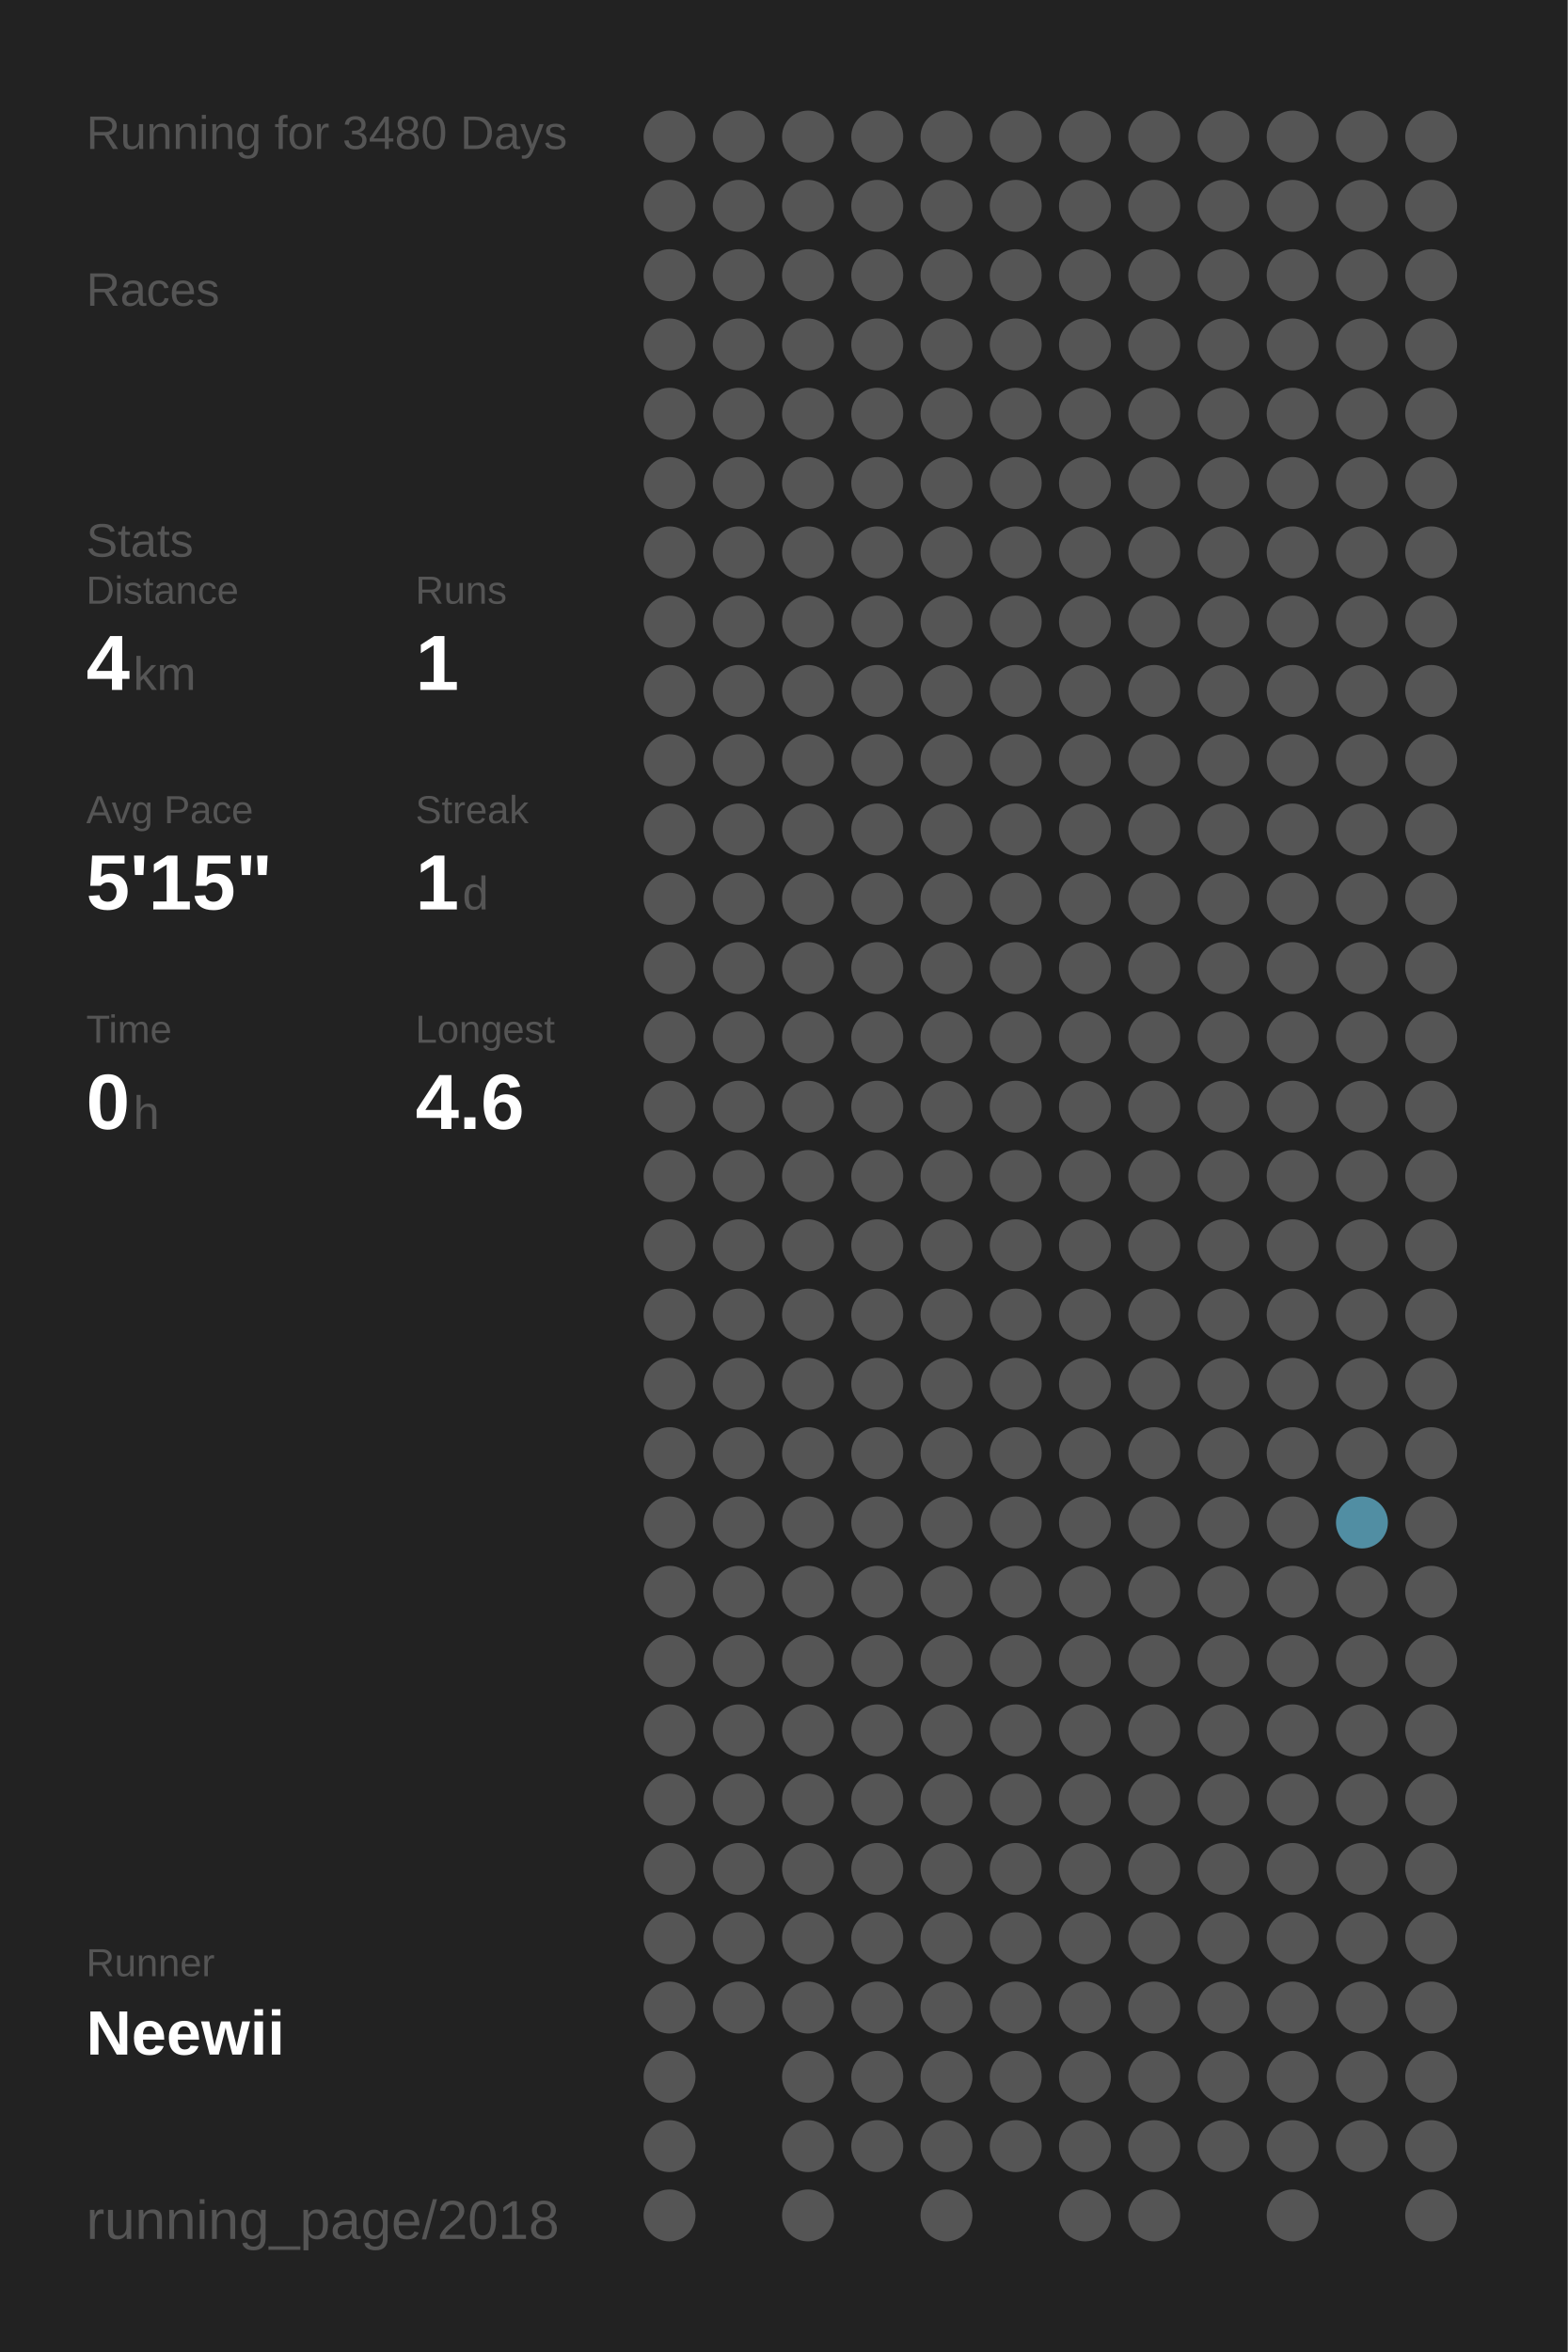
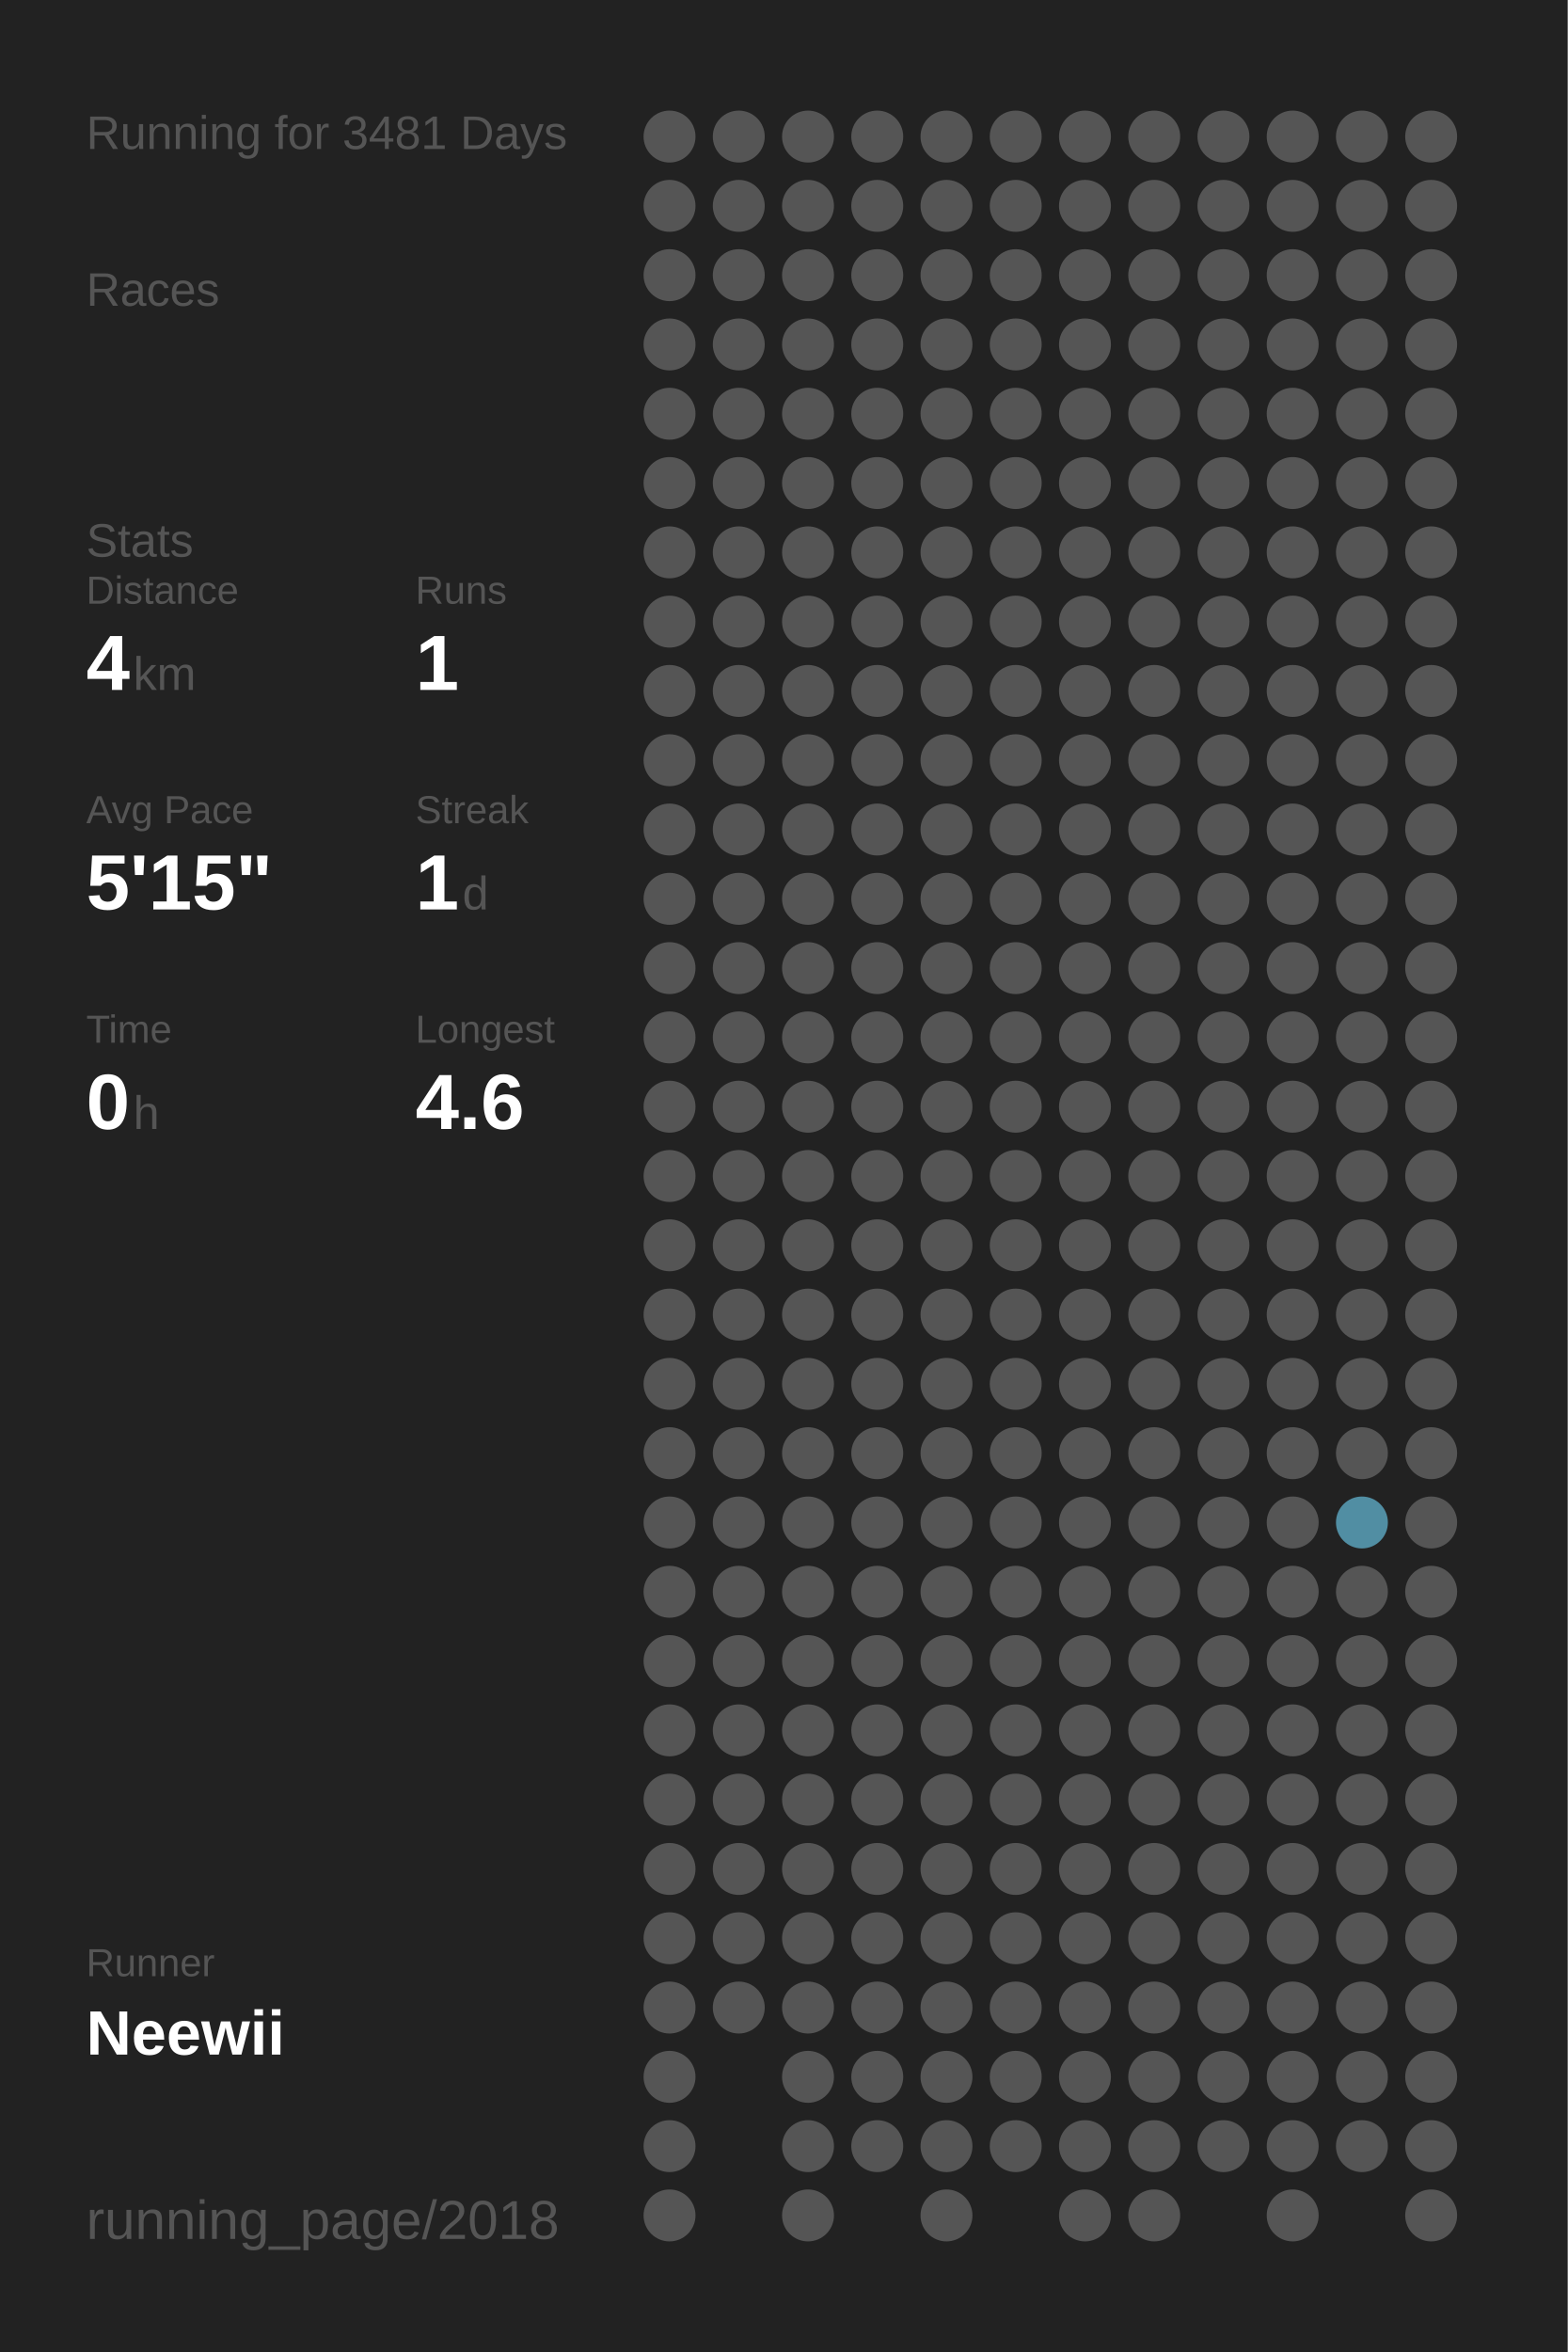
<svg xmlns="http://www.w3.org/2000/svg" baseProfile="full" height="300mm" version="1.1" viewBox="0,0,200,300" width="200mm">
  <defs />
  <rect fill="#222222" height="300" width="200" x="0" y="0" />
-   <text fill="#555555" style="font-size:6px; font-family:Arial;" x="11" y="19">Running for 3480 Days</text>
+   <text fill="#555555" style="font-size:6px; font-family:Arial;" x="11" y="19">Running for 3481 Days</text>
  <text fill="#555555" style="font-size:6px; font-family:Arial;" x="11" y="39">Races</text>
  <text fill="#555555" style="font-size:6px; font-family:Arial;" x="11" y="71">Stats</text>
  <text fill="#555555" style="font-size:5px; font-family:Arial;" x="11" y="77">Distance</text>
  <text fill="#FFFFFF" style="font-size:10px; font-family:Arial; font-weight:bold;" x="11" y="88">4</text>
  <text fill="#555555" style="font-size:6px; font-family:Arial;" x="17" y="88">km</text>
  <text fill="#555555" style="font-size:5px; font-family:Arial;" x="53" y="77">Runs</text>
  <text fill="#FFFFFF" style="font-size:10px; font-family:Arial; font-weight:bold;" x="53" y="88">1</text>
  <text fill="#555555" style="font-size:5px; font-family:Arial;" x="11" y="105">Avg Pace</text>
  <text fill="#FFFFFF" style="font-size:10px; font-family:Arial; font-weight:bold;" x="11" y="116">5'15"</text>
  <text fill="#555555" style="font-size:5px; font-family:Arial;" x="53" y="105">Streak</text>
  <text fill="#FFFFFF" style="font-size:10px; font-family:Arial; font-weight:bold;" x="53" y="116">1</text>
  <text fill="#555555" style="font-size:6px; font-family:Arial;" x="59" y="116">d</text>
  <text fill="#555555" style="font-size:5px; font-family:Arial;" x="11" y="133">Time</text>
  <text fill="#FFFFFF" style="font-size:10px; font-family:Arial; font-weight:bold;" x="11" y="144">0</text>
  <text fill="#555555" style="font-size:6px; font-family:Arial;" x="17" y="144">h</text>
  <text fill="#555555" style="font-size:5px; font-family:Arial;" x="53" y="133">Longest</text>
  <text fill="#FFFFFF" style="font-size:10px; font-family:Arial; font-weight:bold;" x="53" y="144">4.6</text>
  <text fill="#555555" style="font-size:5px; font-family:Arial;" x="11" y="252.065">Runner</text>
  <text fill="#FFFFFF" style="font-size:8px; font-family:Arial; font-weight:bold;" x="11" y="262.065">Neewii</text>
  <text fill="#555555" style="font-size:7px; font-family:Arial;" x="11" y="285.581">running_page/2018</text>
  <circle cx="85.417" cy="17.419" fill="#555555" r="3.312" />
  <circle cx="85.417" cy="26.258" fill="#555555" r="3.312" />
  <circle cx="85.417" cy="35.097" fill="#555555" r="3.312" />
  <circle cx="85.417" cy="43.935" fill="#555555" r="3.312" />
  <circle cx="85.417" cy="52.774" fill="#555555" r="3.312" />
  <circle cx="85.417" cy="61.613" fill="#555555" r="3.312" />
  <circle cx="85.417" cy="70.452" fill="#555555" r="3.312" />
  <circle cx="85.417" cy="79.29" fill="#555555" r="3.312" />
  <circle cx="85.417" cy="88.129" fill="#555555" r="3.312" />
  <circle cx="85.417" cy="96.968" fill="#555555" r="3.312" />
  <circle cx="85.417" cy="105.806" fill="#555555" r="3.312" />
  <circle cx="85.417" cy="114.645" fill="#555555" r="3.312" />
  <circle cx="85.417" cy="123.484" fill="#555555" r="3.312" />
  <circle cx="85.417" cy="132.323" fill="#555555" r="3.312" />
  <circle cx="85.417" cy="141.161" fill="#555555" r="3.312" />
  <circle cx="85.417" cy="150" fill="#555555" r="3.312" />
  <circle cx="85.417" cy="158.839" fill="#555555" r="3.312" />
  <circle cx="85.417" cy="167.677" fill="#555555" r="3.312" />
  <circle cx="85.417" cy="176.516" fill="#555555" r="3.312" />
  <circle cx="85.417" cy="185.355" fill="#555555" r="3.312" />
  <circle cx="85.417" cy="194.194" fill="#555555" r="3.312" />
  <circle cx="85.417" cy="203.032" fill="#555555" r="3.312" />
  <circle cx="85.417" cy="211.871" fill="#555555" r="3.312" />
  <circle cx="85.417" cy="220.71" fill="#555555" r="3.312" />
  <circle cx="85.417" cy="229.548" fill="#555555" r="3.312" />
  <circle cx="85.417" cy="238.387" fill="#555555" r="3.312" />
  <circle cx="85.417" cy="247.226" fill="#555555" r="3.312" />
  <circle cx="85.417" cy="256.065" fill="#555555" r="3.312" />
  <circle cx="85.417" cy="264.903" fill="#555555" r="3.312" />
  <circle cx="85.417" cy="273.742" fill="#555555" r="3.312" />
  <circle cx="85.417" cy="282.581" fill="#555555" r="3.312" />
  <circle cx="94.25" cy="17.419" fill="#555555" r="3.312" />
  <circle cx="94.25" cy="26.258" fill="#555555" r="3.312" />
  <circle cx="94.25" cy="35.097" fill="#555555" r="3.312" />
  <circle cx="94.25" cy="43.935" fill="#555555" r="3.312" />
  <circle cx="94.25" cy="52.774" fill="#555555" r="3.312" />
  <circle cx="94.25" cy="61.613" fill="#555555" r="3.312" />
  <circle cx="94.25" cy="70.452" fill="#555555" r="3.312" />
  <circle cx="94.25" cy="79.29" fill="#555555" r="3.312" />
  <circle cx="94.25" cy="88.129" fill="#555555" r="3.312" />
  <circle cx="94.25" cy="96.968" fill="#555555" r="3.312" />
  <circle cx="94.25" cy="105.806" fill="#555555" r="3.312" />
  <circle cx="94.25" cy="114.645" fill="#555555" r="3.312" />
  <circle cx="94.25" cy="123.484" fill="#555555" r="3.312" />
  <circle cx="94.25" cy="132.323" fill="#555555" r="3.312" />
  <circle cx="94.25" cy="141.161" fill="#555555" r="3.312" />
  <circle cx="94.25" cy="150" fill="#555555" r="3.312" />
  <circle cx="94.25" cy="158.839" fill="#555555" r="3.312" />
  <circle cx="94.25" cy="167.677" fill="#555555" r="3.312" />
  <circle cx="94.25" cy="176.516" fill="#555555" r="3.312" />
  <circle cx="94.25" cy="185.355" fill="#555555" r="3.312" />
  <circle cx="94.25" cy="194.194" fill="#555555" r="3.312" />
  <circle cx="94.25" cy="203.032" fill="#555555" r="3.312" />
  <circle cx="94.25" cy="211.871" fill="#555555" r="3.312" />
  <circle cx="94.25" cy="220.71" fill="#555555" r="3.312" />
  <circle cx="94.25" cy="229.548" fill="#555555" r="3.312" />
  <circle cx="94.25" cy="238.387" fill="#555555" r="3.312" />
  <circle cx="94.25" cy="247.226" fill="#555555" r="3.312" />
  <circle cx="94.25" cy="256.065" fill="#555555" r="3.312" />
  <circle cx="103.083" cy="17.419" fill="#555555" r="3.312" />
  <circle cx="103.083" cy="26.258" fill="#555555" r="3.312" />
  <circle cx="103.083" cy="35.097" fill="#555555" r="3.312" />
  <circle cx="103.083" cy="43.935" fill="#555555" r="3.312" />
  <circle cx="103.083" cy="52.774" fill="#555555" r="3.312" />
  <circle cx="103.083" cy="61.613" fill="#555555" r="3.312" />
  <circle cx="103.083" cy="70.452" fill="#555555" r="3.312" />
  <circle cx="103.083" cy="79.29" fill="#555555" r="3.312" />
  <circle cx="103.083" cy="88.129" fill="#555555" r="3.312" />
  <circle cx="103.083" cy="96.968" fill="#555555" r="3.312" />
  <circle cx="103.083" cy="105.806" fill="#555555" r="3.312" />
  <circle cx="103.083" cy="114.645" fill="#555555" r="3.312" />
  <circle cx="103.083" cy="123.484" fill="#555555" r="3.312" />
  <circle cx="103.083" cy="132.323" fill="#555555" r="3.312" />
  <circle cx="103.083" cy="141.161" fill="#555555" r="3.312" />
  <circle cx="103.083" cy="150" fill="#555555" r="3.312" />
  <circle cx="103.083" cy="158.839" fill="#555555" r="3.312" />
  <circle cx="103.083" cy="167.677" fill="#555555" r="3.312" />
  <circle cx="103.083" cy="176.516" fill="#555555" r="3.312" />
  <circle cx="103.083" cy="185.355" fill="#555555" r="3.312" />
  <circle cx="103.083" cy="194.194" fill="#555555" r="3.312" />
  <circle cx="103.083" cy="203.032" fill="#555555" r="3.312" />
  <circle cx="103.083" cy="211.871" fill="#555555" r="3.312" />
  <circle cx="103.083" cy="220.71" fill="#555555" r="3.312" />
  <circle cx="103.083" cy="229.548" fill="#555555" r="3.312" />
  <circle cx="103.083" cy="238.387" fill="#555555" r="3.312" />
  <circle cx="103.083" cy="247.226" fill="#555555" r="3.312" />
  <circle cx="103.083" cy="256.065" fill="#555555" r="3.312" />
  <circle cx="103.083" cy="264.903" fill="#555555" r="3.312" />
  <circle cx="103.083" cy="273.742" fill="#555555" r="3.312" />
  <circle cx="103.083" cy="282.581" fill="#555555" r="3.312" />
  <circle cx="111.917" cy="17.419" fill="#555555" r="3.312" />
  <circle cx="111.917" cy="26.258" fill="#555555" r="3.312" />
  <circle cx="111.917" cy="35.097" fill="#555555" r="3.312" />
  <circle cx="111.917" cy="43.935" fill="#555555" r="3.312" />
  <circle cx="111.917" cy="52.774" fill="#555555" r="3.312" />
  <circle cx="111.917" cy="61.613" fill="#555555" r="3.312" />
  <circle cx="111.917" cy="70.452" fill="#555555" r="3.312" />
  <circle cx="111.917" cy="79.29" fill="#555555" r="3.312" />
  <circle cx="111.917" cy="88.129" fill="#555555" r="3.312" />
  <circle cx="111.917" cy="96.968" fill="#555555" r="3.312" />
  <circle cx="111.917" cy="105.806" fill="#555555" r="3.312" />
  <circle cx="111.917" cy="114.645" fill="#555555" r="3.312" />
  <circle cx="111.917" cy="123.484" fill="#555555" r="3.312" />
  <circle cx="111.917" cy="132.323" fill="#555555" r="3.312" />
  <circle cx="111.917" cy="141.161" fill="#555555" r="3.312" />
  <circle cx="111.917" cy="150" fill="#555555" r="3.312" />
  <circle cx="111.917" cy="158.839" fill="#555555" r="3.312" />
  <circle cx="111.917" cy="167.677" fill="#555555" r="3.312" />
  <circle cx="111.917" cy="176.516" fill="#555555" r="3.312" />
  <circle cx="111.917" cy="185.355" fill="#555555" r="3.312" />
  <circle cx="111.917" cy="194.194" fill="#555555" r="3.312" />
  <circle cx="111.917" cy="203.032" fill="#555555" r="3.312" />
  <circle cx="111.917" cy="211.871" fill="#555555" r="3.312" />
  <circle cx="111.917" cy="220.71" fill="#555555" r="3.312" />
  <circle cx="111.917" cy="229.548" fill="#555555" r="3.312" />
  <circle cx="111.917" cy="238.387" fill="#555555" r="3.312" />
  <circle cx="111.917" cy="247.226" fill="#555555" r="3.312" />
  <circle cx="111.917" cy="256.065" fill="#555555" r="3.312" />
  <circle cx="111.917" cy="264.903" fill="#555555" r="3.312" />
  <circle cx="111.917" cy="273.742" fill="#555555" r="3.312" />
  <circle cx="120.75" cy="17.419" fill="#555555" r="3.312" />
  <circle cx="120.75" cy="26.258" fill="#555555" r="3.312" />
  <circle cx="120.75" cy="35.097" fill="#555555" r="3.312" />
  <circle cx="120.75" cy="43.935" fill="#555555" r="3.312" />
  <circle cx="120.75" cy="52.774" fill="#555555" r="3.312" />
  <circle cx="120.75" cy="61.613" fill="#555555" r="3.312" />
  <circle cx="120.75" cy="70.452" fill="#555555" r="3.312" />
  <circle cx="120.75" cy="79.29" fill="#555555" r="3.312" />
  <circle cx="120.75" cy="88.129" fill="#555555" r="3.312" />
  <circle cx="120.75" cy="96.968" fill="#555555" r="3.312" />
  <circle cx="120.75" cy="105.806" fill="#555555" r="3.312" />
  <circle cx="120.75" cy="114.645" fill="#555555" r="3.312" />
  <circle cx="120.75" cy="123.484" fill="#555555" r="3.312" />
  <circle cx="120.75" cy="132.323" fill="#555555" r="3.312" />
  <circle cx="120.75" cy="141.161" fill="#555555" r="3.312" />
  <circle cx="120.75" cy="150" fill="#555555" r="3.312" />
  <circle cx="120.75" cy="158.839" fill="#555555" r="3.312" />
  <circle cx="120.75" cy="167.677" fill="#555555" r="3.312" />
  <circle cx="120.75" cy="176.516" fill="#555555" r="3.312" />
  <circle cx="120.75" cy="185.355" fill="#555555" r="3.312" />
  <circle cx="120.75" cy="194.194" fill="#555555" r="3.312" />
  <circle cx="120.75" cy="203.032" fill="#555555" r="3.312" />
  <circle cx="120.75" cy="211.871" fill="#555555" r="3.312" />
  <circle cx="120.75" cy="220.71" fill="#555555" r="3.312" />
  <circle cx="120.75" cy="229.548" fill="#555555" r="3.312" />
  <circle cx="120.75" cy="238.387" fill="#555555" r="3.312" />
  <circle cx="120.75" cy="247.226" fill="#555555" r="3.312" />
  <circle cx="120.75" cy="256.065" fill="#555555" r="3.312" />
  <circle cx="120.75" cy="264.903" fill="#555555" r="3.312" />
  <circle cx="120.75" cy="273.742" fill="#555555" r="3.312" />
  <circle cx="120.75" cy="282.581" fill="#555555" r="3.312" />
  <circle cx="129.583" cy="17.419" fill="#555555" r="3.312" />
  <circle cx="129.583" cy="26.258" fill="#555555" r="3.312" />
  <circle cx="129.583" cy="35.097" fill="#555555" r="3.312" />
  <circle cx="129.583" cy="43.935" fill="#555555" r="3.312" />
  <circle cx="129.583" cy="52.774" fill="#555555" r="3.312" />
  <circle cx="129.583" cy="61.613" fill="#555555" r="3.312" />
  <circle cx="129.583" cy="70.452" fill="#555555" r="3.312" />
  <circle cx="129.583" cy="79.29" fill="#555555" r="3.312" />
  <circle cx="129.583" cy="88.129" fill="#555555" r="3.312" />
  <circle cx="129.583" cy="96.968" fill="#555555" r="3.312" />
  <circle cx="129.583" cy="105.806" fill="#555555" r="3.312" />
  <circle cx="129.583" cy="114.645" fill="#555555" r="3.312" />
  <circle cx="129.583" cy="123.484" fill="#555555" r="3.312" />
  <circle cx="129.583" cy="132.323" fill="#555555" r="3.312" />
  <circle cx="129.583" cy="141.161" fill="#555555" r="3.312" />
  <circle cx="129.583" cy="150" fill="#555555" r="3.312" />
  <circle cx="129.583" cy="158.839" fill="#555555" r="3.312" />
  <circle cx="129.583" cy="167.677" fill="#555555" r="3.312" />
  <circle cx="129.583" cy="176.516" fill="#555555" r="3.312" />
  <circle cx="129.583" cy="185.355" fill="#555555" r="3.312" />
  <circle cx="129.583" cy="194.194" fill="#555555" r="3.312" />
  <circle cx="129.583" cy="203.032" fill="#555555" r="3.312" />
  <circle cx="129.583" cy="211.871" fill="#555555" r="3.312" />
  <circle cx="129.583" cy="220.71" fill="#555555" r="3.312" />
  <circle cx="129.583" cy="229.548" fill="#555555" r="3.312" />
  <circle cx="129.583" cy="238.387" fill="#555555" r="3.312" />
  <circle cx="129.583" cy="247.226" fill="#555555" r="3.312" />
  <circle cx="129.583" cy="256.065" fill="#555555" r="3.312" />
  <circle cx="129.583" cy="264.903" fill="#555555" r="3.312" />
  <circle cx="129.583" cy="273.742" fill="#555555" r="3.312" />
  <circle cx="138.417" cy="17.419" fill="#555555" r="3.312" />
  <circle cx="138.417" cy="26.258" fill="#555555" r="3.312" />
  <circle cx="138.417" cy="35.097" fill="#555555" r="3.312" />
  <circle cx="138.417" cy="43.935" fill="#555555" r="3.312" />
  <circle cx="138.417" cy="52.774" fill="#555555" r="3.312" />
  <circle cx="138.417" cy="61.613" fill="#555555" r="3.312" />
  <circle cx="138.417" cy="70.452" fill="#555555" r="3.312" />
  <circle cx="138.417" cy="79.29" fill="#555555" r="3.312" />
  <circle cx="138.417" cy="88.129" fill="#555555" r="3.312" />
  <circle cx="138.417" cy="96.968" fill="#555555" r="3.312" />
  <circle cx="138.417" cy="105.806" fill="#555555" r="3.312" />
  <circle cx="138.417" cy="114.645" fill="#555555" r="3.312" />
  <circle cx="138.417" cy="123.484" fill="#555555" r="3.312" />
  <circle cx="138.417" cy="132.323" fill="#555555" r="3.312" />
  <circle cx="138.417" cy="141.161" fill="#555555" r="3.312" />
  <circle cx="138.417" cy="150" fill="#555555" r="3.312" />
  <circle cx="138.417" cy="158.839" fill="#555555" r="3.312" />
  <circle cx="138.417" cy="167.677" fill="#555555" r="3.312" />
  <circle cx="138.417" cy="176.516" fill="#555555" r="3.312" />
  <circle cx="138.417" cy="185.355" fill="#555555" r="3.312" />
  <circle cx="138.417" cy="194.194" fill="#555555" r="3.312" />
  <circle cx="138.417" cy="203.032" fill="#555555" r="3.312" />
  <circle cx="138.417" cy="211.871" fill="#555555" r="3.312" />
  <circle cx="138.417" cy="220.71" fill="#555555" r="3.312" />
  <circle cx="138.417" cy="229.548" fill="#555555" r="3.312" />
  <circle cx="138.417" cy="238.387" fill="#555555" r="3.312" />
  <circle cx="138.417" cy="247.226" fill="#555555" r="3.312" />
  <circle cx="138.417" cy="256.065" fill="#555555" r="3.312" />
  <circle cx="138.417" cy="264.903" fill="#555555" r="3.312" />
  <circle cx="138.417" cy="273.742" fill="#555555" r="3.312" />
  <circle cx="138.417" cy="282.581" fill="#555555" r="3.312" />
  <circle cx="147.25" cy="17.419" fill="#555555" r="3.312" />
  <circle cx="147.25" cy="26.258" fill="#555555" r="3.312" />
  <circle cx="147.25" cy="35.097" fill="#555555" r="3.312" />
  <circle cx="147.25" cy="43.935" fill="#555555" r="3.312" />
  <circle cx="147.25" cy="52.774" fill="#555555" r="3.312" />
  <circle cx="147.25" cy="61.613" fill="#555555" r="3.312" />
  <circle cx="147.25" cy="70.452" fill="#555555" r="3.312" />
  <circle cx="147.25" cy="79.29" fill="#555555" r="3.312" />
  <circle cx="147.25" cy="88.129" fill="#555555" r="3.312" />
  <circle cx="147.25" cy="96.968" fill="#555555" r="3.312" />
  <circle cx="147.25" cy="105.806" fill="#555555" r="3.312" />
  <circle cx="147.25" cy="114.645" fill="#555555" r="3.312" />
  <circle cx="147.25" cy="123.484" fill="#555555" r="3.312" />
  <circle cx="147.25" cy="132.323" fill="#555555" r="3.312" />
  <circle cx="147.25" cy="141.161" fill="#555555" r="3.312" />
  <circle cx="147.25" cy="150" fill="#555555" r="3.312" />
  <circle cx="147.25" cy="158.839" fill="#555555" r="3.312" />
  <circle cx="147.25" cy="167.677" fill="#555555" r="3.312" />
  <circle cx="147.25" cy="176.516" fill="#555555" r="3.312" />
  <circle cx="147.25" cy="185.355" fill="#555555" r="3.312" />
  <circle cx="147.25" cy="194.194" fill="#555555" r="3.312" />
  <circle cx="147.25" cy="203.032" fill="#555555" r="3.312" />
  <circle cx="147.25" cy="211.871" fill="#555555" r="3.312" />
  <circle cx="147.25" cy="220.71" fill="#555555" r="3.312" />
  <circle cx="147.25" cy="229.548" fill="#555555" r="3.312" />
  <circle cx="147.25" cy="238.387" fill="#555555" r="3.312" />
  <circle cx="147.25" cy="247.226" fill="#555555" r="3.312" />
  <circle cx="147.25" cy="256.065" fill="#555555" r="3.312" />
  <circle cx="147.25" cy="264.903" fill="#555555" r="3.312" />
  <circle cx="147.25" cy="273.742" fill="#555555" r="3.312" />
  <circle cx="147.25" cy="282.581" fill="#555555" r="3.312" />
  <circle cx="156.083" cy="17.419" fill="#555555" r="3.312" />
  <circle cx="156.083" cy="26.258" fill="#555555" r="3.312" />
  <circle cx="156.083" cy="35.097" fill="#555555" r="3.312" />
  <circle cx="156.083" cy="43.935" fill="#555555" r="3.312" />
  <circle cx="156.083" cy="52.774" fill="#555555" r="3.312" />
  <circle cx="156.083" cy="61.613" fill="#555555" r="3.312" />
  <circle cx="156.083" cy="70.452" fill="#555555" r="3.312" />
  <circle cx="156.083" cy="79.29" fill="#555555" r="3.312" />
  <circle cx="156.083" cy="88.129" fill="#555555" r="3.312" />
  <circle cx="156.083" cy="96.968" fill="#555555" r="3.312" />
  <circle cx="156.083" cy="105.806" fill="#555555" r="3.312" />
  <circle cx="156.083" cy="114.645" fill="#555555" r="3.312" />
  <circle cx="156.083" cy="123.484" fill="#555555" r="3.312" />
  <circle cx="156.083" cy="132.323" fill="#555555" r="3.312" />
  <circle cx="156.083" cy="141.161" fill="#555555" r="3.312" />
  <circle cx="156.083" cy="150" fill="#555555" r="3.312" />
  <circle cx="156.083" cy="158.839" fill="#555555" r="3.312" />
  <circle cx="156.083" cy="167.677" fill="#555555" r="3.312" />
  <circle cx="156.083" cy="176.516" fill="#555555" r="3.312" />
  <circle cx="156.083" cy="185.355" fill="#555555" r="3.312" />
  <circle cx="156.083" cy="194.194" fill="#555555" r="3.312" />
  <circle cx="156.083" cy="203.032" fill="#555555" r="3.312" />
  <circle cx="156.083" cy="211.871" fill="#555555" r="3.312" />
  <circle cx="156.083" cy="220.71" fill="#555555" r="3.312" />
  <circle cx="156.083" cy="229.548" fill="#555555" r="3.312" />
  <circle cx="156.083" cy="238.387" fill="#555555" r="3.312" />
  <circle cx="156.083" cy="247.226" fill="#555555" r="3.312" />
  <circle cx="156.083" cy="256.065" fill="#555555" r="3.312" />
  <circle cx="156.083" cy="264.903" fill="#555555" r="3.312" />
  <circle cx="156.083" cy="273.742" fill="#555555" r="3.312" />
  <circle cx="164.917" cy="17.419" fill="#555555" r="3.312" />
  <circle cx="164.917" cy="26.258" fill="#555555" r="3.312" />
  <circle cx="164.917" cy="35.097" fill="#555555" r="3.312" />
  <circle cx="164.917" cy="43.935" fill="#555555" r="3.312" />
  <circle cx="164.917" cy="52.774" fill="#555555" r="3.312" />
  <circle cx="164.917" cy="61.613" fill="#555555" r="3.312" />
  <circle cx="164.917" cy="70.452" fill="#555555" r="3.312" />
  <circle cx="164.917" cy="79.29" fill="#555555" r="3.312" />
  <circle cx="164.917" cy="88.129" fill="#555555" r="3.312" />
  <circle cx="164.917" cy="96.968" fill="#555555" r="3.312" />
  <circle cx="164.917" cy="105.806" fill="#555555" r="3.312" />
  <circle cx="164.917" cy="114.645" fill="#555555" r="3.312" />
  <circle cx="164.917" cy="123.484" fill="#555555" r="3.312" />
  <circle cx="164.917" cy="132.323" fill="#555555" r="3.312" />
  <circle cx="164.917" cy="141.161" fill="#555555" r="3.312" />
  <circle cx="164.917" cy="150" fill="#555555" r="3.312" />
  <circle cx="164.917" cy="158.839" fill="#555555" r="3.312" />
  <circle cx="164.917" cy="167.677" fill="#555555" r="3.312" />
  <circle cx="164.917" cy="176.516" fill="#555555" r="3.312" />
  <circle cx="164.917" cy="185.355" fill="#555555" r="3.312" />
  <circle cx="164.917" cy="194.194" fill="#555555" r="3.312" />
  <circle cx="164.917" cy="203.032" fill="#555555" r="3.312" />
  <circle cx="164.917" cy="211.871" fill="#555555" r="3.312" />
  <circle cx="164.917" cy="220.71" fill="#555555" r="3.312" />
  <circle cx="164.917" cy="229.548" fill="#555555" r="3.312" />
  <circle cx="164.917" cy="238.387" fill="#555555" r="3.312" />
  <circle cx="164.917" cy="247.226" fill="#555555" r="3.312" />
  <circle cx="164.917" cy="256.065" fill="#555555" r="3.312" />
  <circle cx="164.917" cy="264.903" fill="#555555" r="3.312" />
  <circle cx="164.917" cy="273.742" fill="#555555" r="3.312" />
  <circle cx="164.917" cy="282.581" fill="#555555" r="3.312" />
  <circle cx="173.75" cy="17.419" fill="#555555" r="3.312" />
  <circle cx="173.75" cy="26.258" fill="#555555" r="3.312" />
  <circle cx="173.75" cy="35.097" fill="#555555" r="3.312" />
  <circle cx="173.75" cy="43.935" fill="#555555" r="3.312" />
  <circle cx="173.75" cy="52.774" fill="#555555" r="3.312" />
  <circle cx="173.75" cy="61.613" fill="#555555" r="3.312" />
  <circle cx="173.75" cy="70.452" fill="#555555" r="3.312" />
  <circle cx="173.75" cy="79.29" fill="#555555" r="3.312" />
  <circle cx="173.75" cy="88.129" fill="#555555" r="3.312" />
  <circle cx="173.75" cy="96.968" fill="#555555" r="3.312" />
  <circle cx="173.75" cy="105.806" fill="#555555" r="3.312" />
  <circle cx="173.75" cy="114.645" fill="#555555" r="3.312" />
  <circle cx="173.75" cy="123.484" fill="#555555" r="3.312" />
  <circle cx="173.75" cy="132.323" fill="#555555" r="3.312" />
  <circle cx="173.75" cy="141.161" fill="#555555" r="3.312" />
  <circle cx="173.75" cy="150" fill="#555555" r="3.312" />
  <circle cx="173.75" cy="158.839" fill="#555555" r="3.312" />
  <circle cx="173.75" cy="167.677" fill="#555555" r="3.312" />
  <circle cx="173.75" cy="176.516" fill="#555555" r="3.312" />
  <circle cx="173.75" cy="185.355" fill="#555555" r="3.312" />
  <circle cx="173.75" cy="194.194" fill="#518ea3" r="3.312" />
  <circle cx="173.75" cy="203.032" fill="#555555" r="3.312" />
  <circle cx="173.75" cy="211.871" fill="#555555" r="3.312" />
  <circle cx="173.75" cy="220.71" fill="#555555" r="3.312" />
  <circle cx="173.75" cy="229.548" fill="#555555" r="3.312" />
  <circle cx="173.75" cy="238.387" fill="#555555" r="3.312" />
  <circle cx="173.75" cy="247.226" fill="#555555" r="3.312" />
  <circle cx="173.75" cy="256.065" fill="#555555" r="3.312" />
  <circle cx="173.75" cy="264.903" fill="#555555" r="3.312" />
  <circle cx="173.75" cy="273.742" fill="#555555" r="3.312" />
  <circle cx="182.583" cy="17.419" fill="#555555" r="3.312" />
  <circle cx="182.583" cy="26.258" fill="#555555" r="3.312" />
  <circle cx="182.583" cy="35.097" fill="#555555" r="3.312" />
  <circle cx="182.583" cy="43.935" fill="#555555" r="3.312" />
  <circle cx="182.583" cy="52.774" fill="#555555" r="3.312" />
  <circle cx="182.583" cy="61.613" fill="#555555" r="3.312" />
  <circle cx="182.583" cy="70.452" fill="#555555" r="3.312" />
  <circle cx="182.583" cy="79.29" fill="#555555" r="3.312" />
  <circle cx="182.583" cy="88.129" fill="#555555" r="3.312" />
  <circle cx="182.583" cy="96.968" fill="#555555" r="3.312" />
  <circle cx="182.583" cy="105.806" fill="#555555" r="3.312" />
  <circle cx="182.583" cy="114.645" fill="#555555" r="3.312" />
  <circle cx="182.583" cy="123.484" fill="#555555" r="3.312" />
  <circle cx="182.583" cy="132.323" fill="#555555" r="3.312" />
  <circle cx="182.583" cy="141.161" fill="#555555" r="3.312" />
  <circle cx="182.583" cy="150" fill="#555555" r="3.312" />
  <circle cx="182.583" cy="158.839" fill="#555555" r="3.312" />
  <circle cx="182.583" cy="167.677" fill="#555555" r="3.312" />
  <circle cx="182.583" cy="176.516" fill="#555555" r="3.312" />
  <circle cx="182.583" cy="185.355" fill="#555555" r="3.312" />
  <circle cx="182.583" cy="194.194" fill="#555555" r="3.312" />
  <circle cx="182.583" cy="203.032" fill="#555555" r="3.312" />
  <circle cx="182.583" cy="211.871" fill="#555555" r="3.312" />
  <circle cx="182.583" cy="220.71" fill="#555555" r="3.312" />
  <circle cx="182.583" cy="229.548" fill="#555555" r="3.312" />
  <circle cx="182.583" cy="238.387" fill="#555555" r="3.312" />
  <circle cx="182.583" cy="247.226" fill="#555555" r="3.312" />
  <circle cx="182.583" cy="256.065" fill="#555555" r="3.312" />
  <circle cx="182.583" cy="264.903" fill="#555555" r="3.312" />
  <circle cx="182.583" cy="273.742" fill="#555555" r="3.312" />
  <circle cx="182.583" cy="282.581" fill="#555555" r="3.312" />
</svg>
